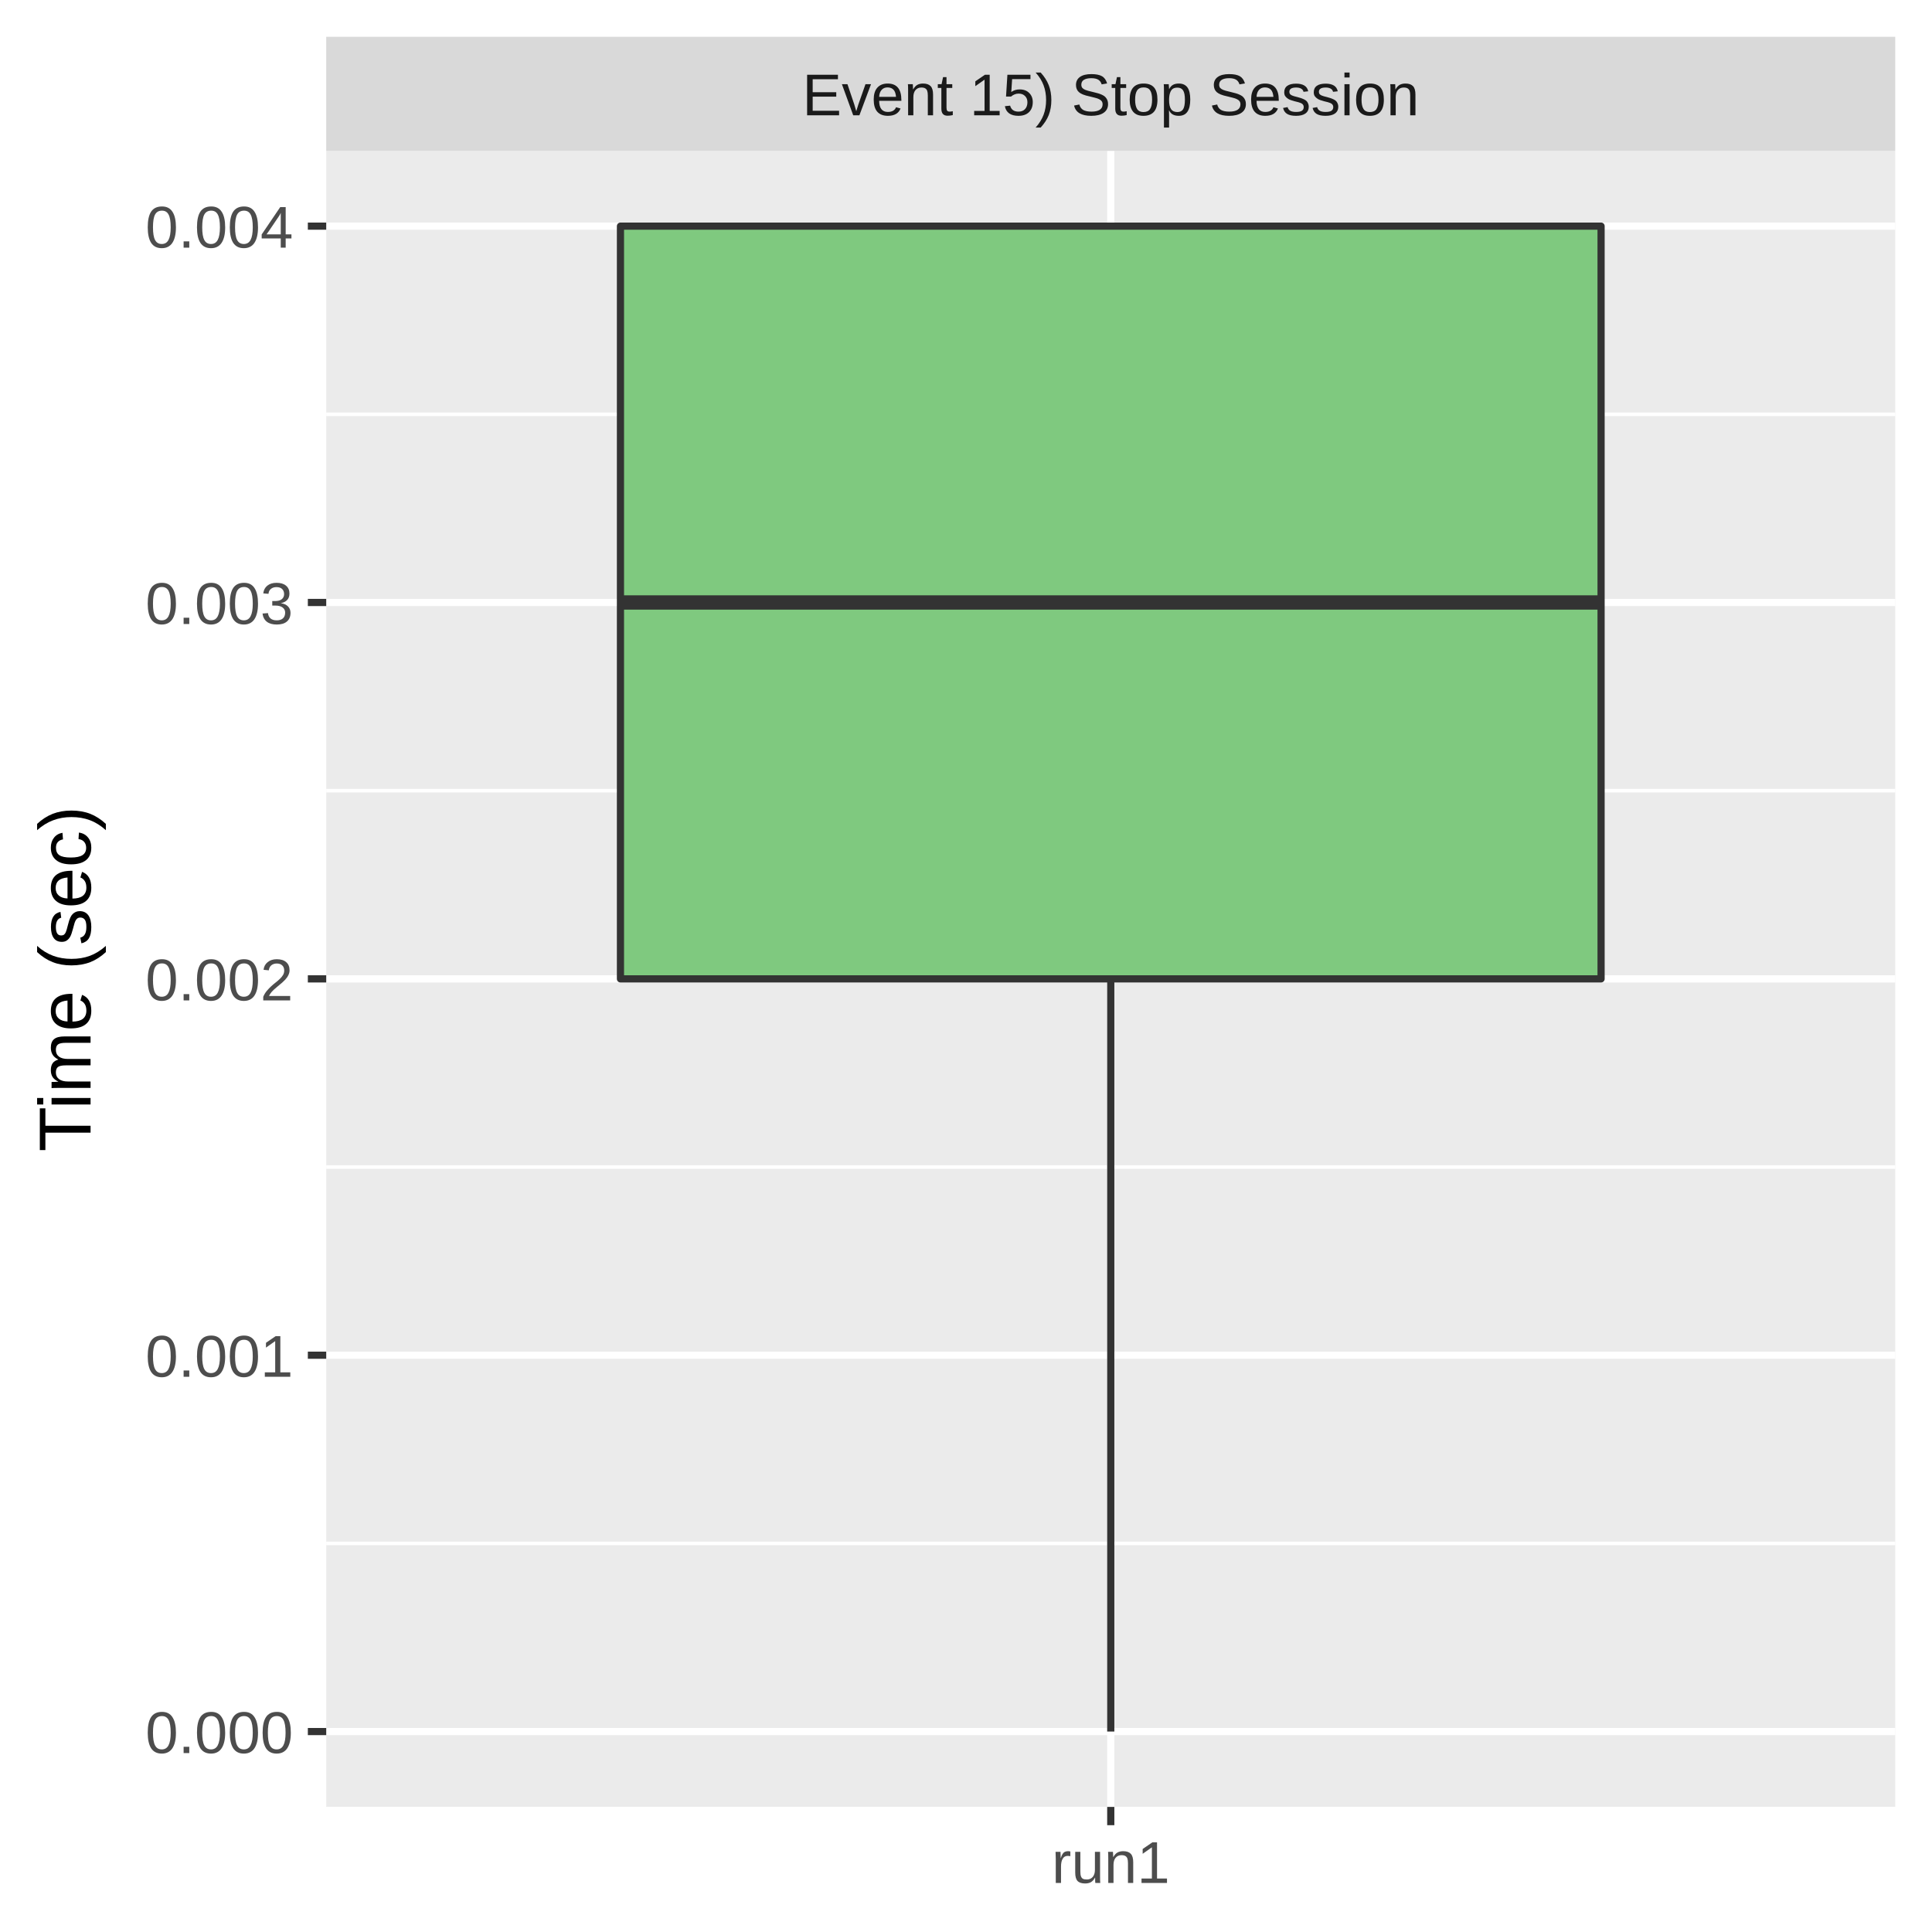
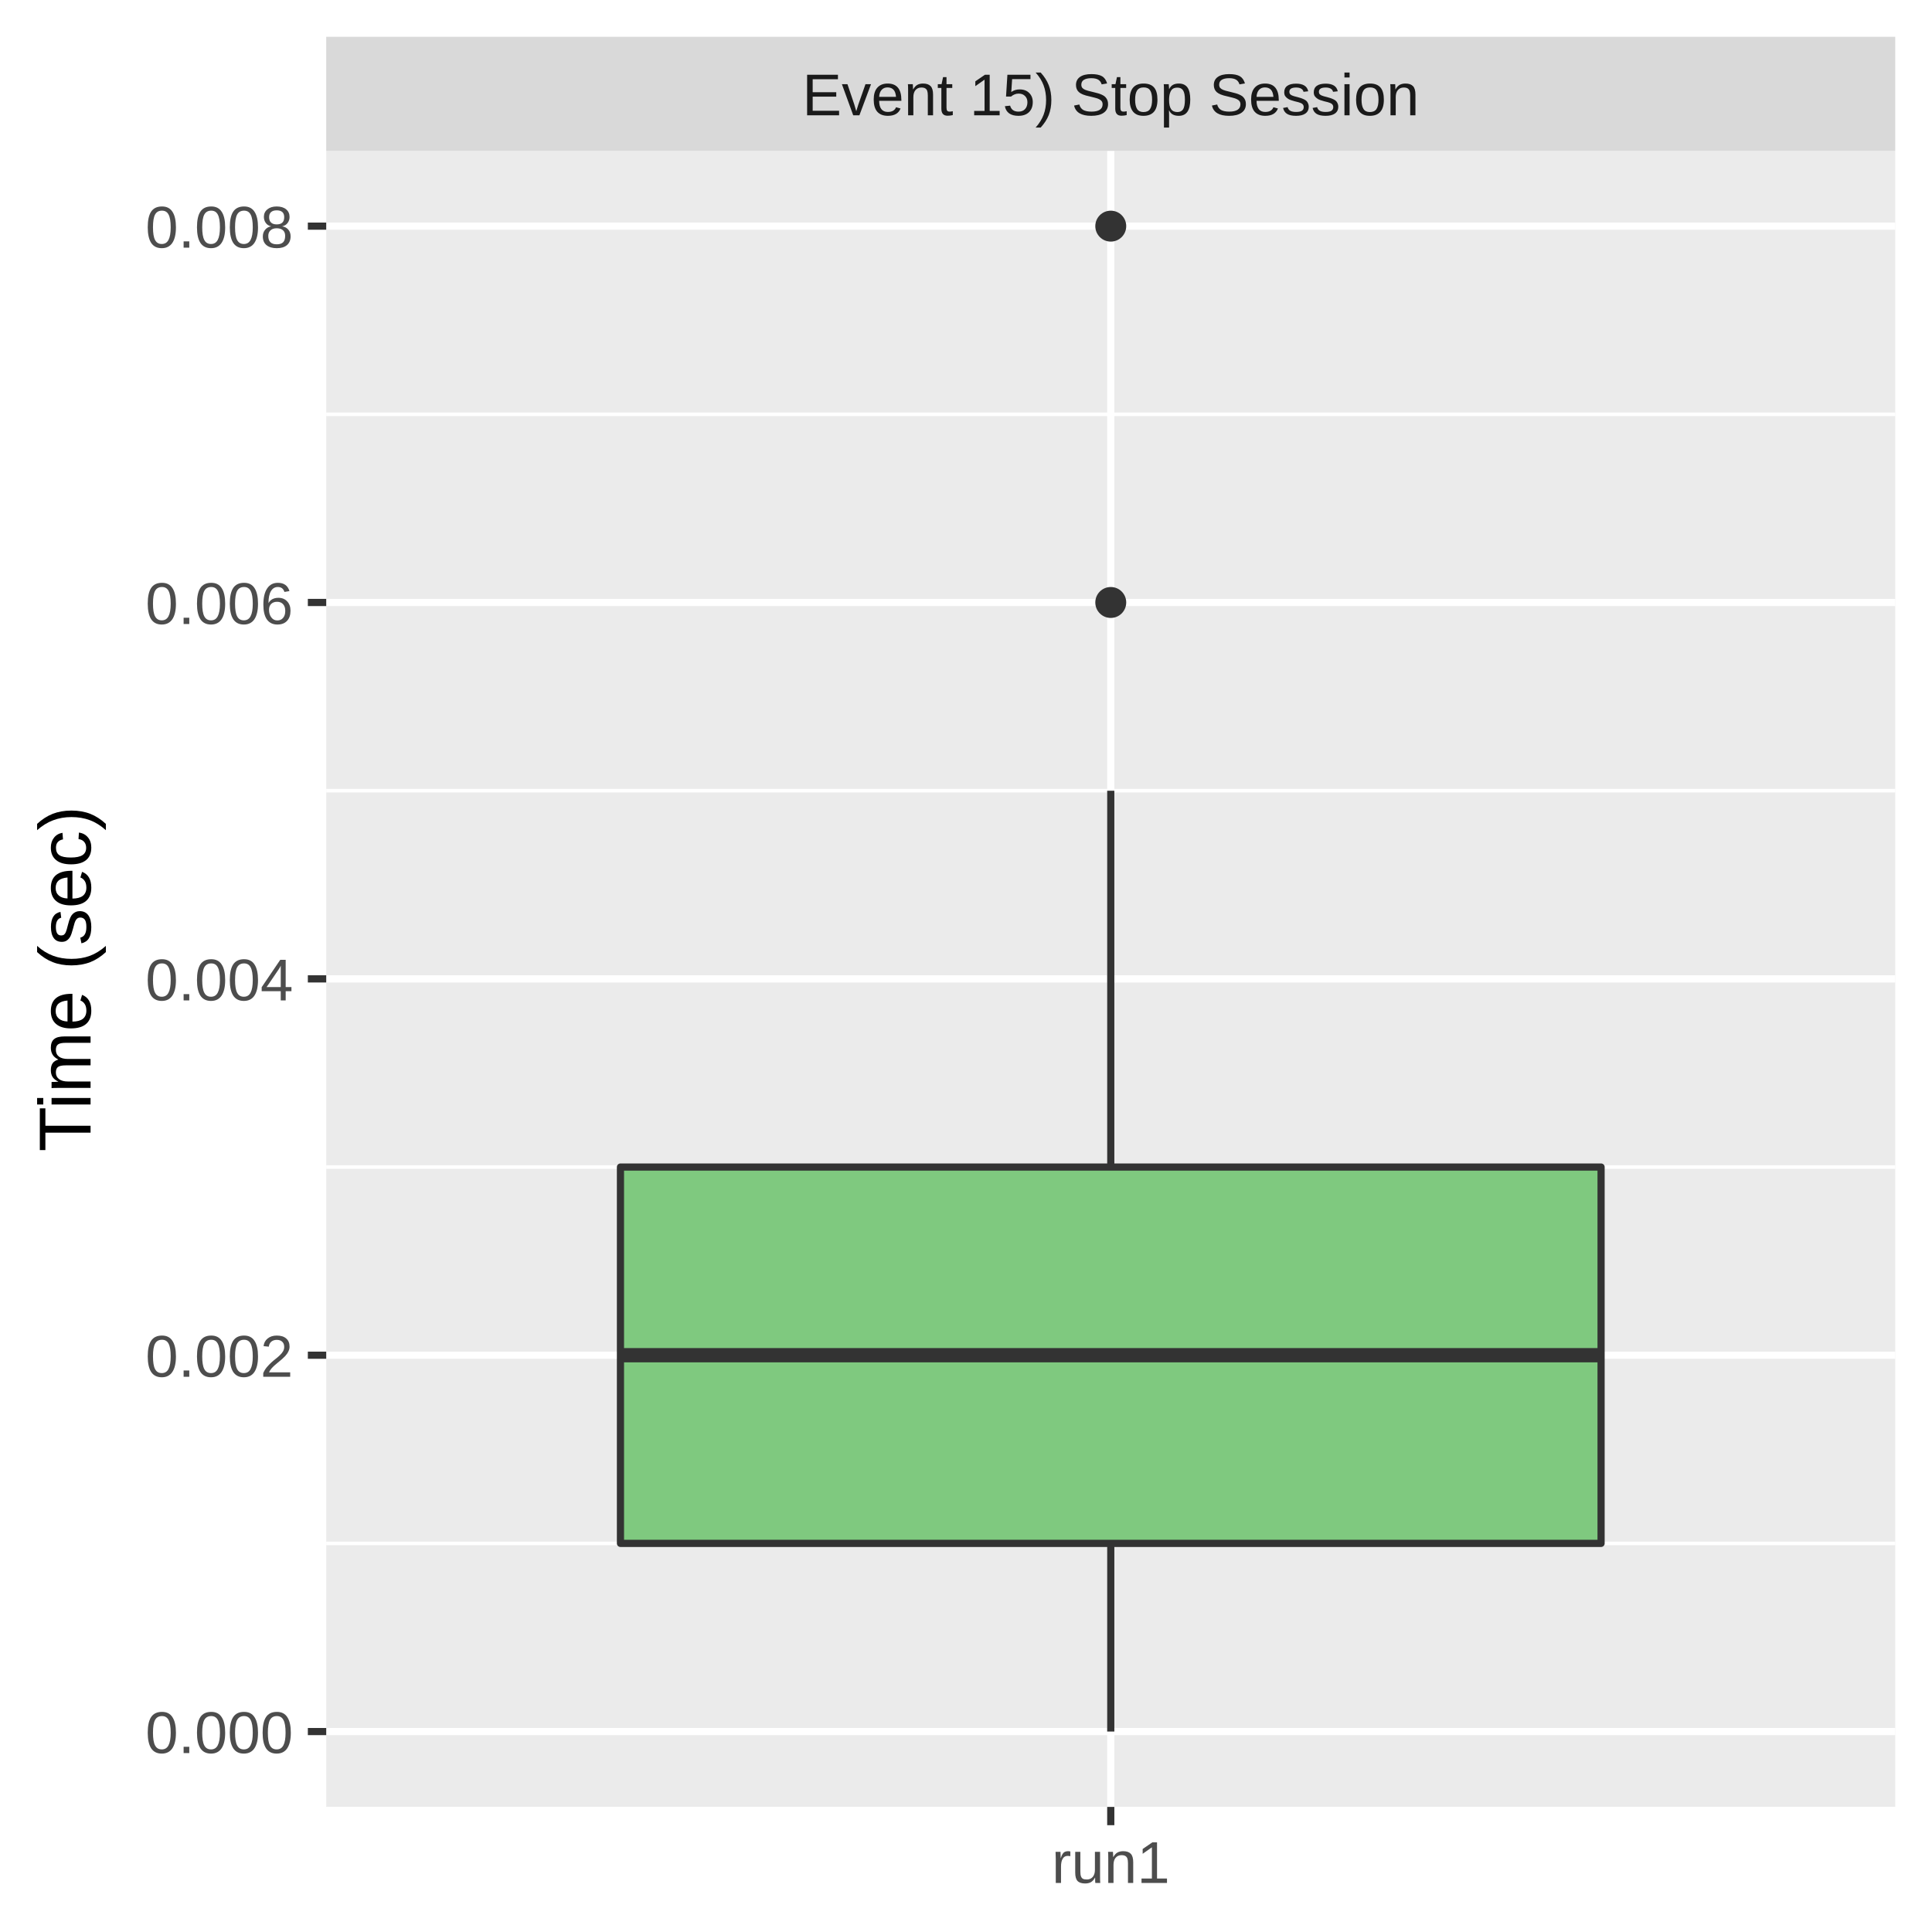
<svg xmlns="http://www.w3.org/2000/svg" class="svglite" width="288.00pt" height="288.00pt" viewBox="0 0 288.00 288.00">
  <defs>
    <style type="text/css">
    .svglite line, .svglite polyline, .svglite polygon, .svglite path, .svglite rect, .svglite circle {
      fill: none;
      stroke: #000000;
      stroke-linecap: round;
      stroke-linejoin: round;
      stroke-miterlimit: 10.00;
    }
    .svglite text {
      white-space: pre;
    }
  </style>
  </defs>
  <rect width="100%" height="100%" style="stroke: none; fill: #FFFFFF;" />
  <defs>
    <clipPath id="cpMC4wMHwyODguMDB8MC4wMHwyODguMDA=">
      <rect x="0.00" y="0.00" width="288.00" height="288.00" />
    </clipPath>
  </defs>
  <g clip-path="url(#cpMC4wMHwyODguMDB8MC4wMHwyODguMDA=)">
    <rect x="0.00" y="0.00" width="288.00" height="288.00" style="stroke-width: 1.07; stroke: #FFFFFF; fill: #FFFFFF;" />
  </g>
  <defs>
    <clipPath id="cpNDguNjN8MjgyLjUyfDIyLjQ5fDI2OS4zNQ==">
      <rect x="48.63" y="22.49" width="233.89" height="246.85" />
    </clipPath>
  </defs>
  <g clip-path="url(#cpNDguNjN8MjgyLjUyfDIyLjQ5fDI2OS4zNQ==)">
    <rect x="48.63" y="22.49" width="233.89" height="246.85" style="stroke-width: 1.07; stroke: none; fill: #EBEBEB;" />
    <polyline points="48.63,230.07 282.52,230.07 " style="stroke-width: 0.53; stroke: #FFFFFF; stroke-linecap: butt;" />
    <polyline points="48.63,173.97 282.52,173.97 " style="stroke-width: 0.53; stroke: #FFFFFF; stroke-linecap: butt;" />
    <polyline points="48.63,117.87 282.52,117.87 " style="stroke-width: 0.53; stroke: #FFFFFF; stroke-linecap: butt;" />
    <polyline points="48.63,61.76 282.52,61.76 " style="stroke-width: 0.53; stroke: #FFFFFF; stroke-linecap: butt;" />
    <polyline points="48.63,258.12 282.52,258.12 " style="stroke-width: 1.07; stroke: #FFFFFF; stroke-linecap: butt;" />
    <polyline points="48.63,202.02 282.52,202.02 " style="stroke-width: 1.07; stroke: #FFFFFF; stroke-linecap: butt;" />
    <polyline points="48.63,145.92 282.52,145.92 " style="stroke-width: 1.07; stroke: #FFFFFF; stroke-linecap: butt;" />
    <polyline points="48.63,89.81 282.52,89.81 " style="stroke-width: 1.07; stroke: #FFFFFF; stroke-linecap: butt;" />
    <polyline points="48.63,33.71 282.52,33.71 " style="stroke-width: 1.07; stroke: #FFFFFF; stroke-linecap: butt;" />
    <polyline points="165.58,269.35 165.58,22.49 " style="stroke-width: 1.07; stroke: #FFFFFF; stroke-linecap: butt;" />
-     <line x1="165.58" y1="33.71" x2="165.58" y2="33.71" style="stroke-width: 1.07; stroke: #333333; stroke-linecap: butt;" />
-     <line x1="165.58" y1="145.92" x2="165.58" y2="258.12" style="stroke-width: 1.07; stroke: #333333; stroke-linecap: butt;" />
-     <polygon points="92.49,33.71 92.49,145.92 238.67,145.92 238.67,33.71 92.49,33.71 " style="stroke-width: 1.07; stroke: #333333; fill: #7FC97F;" />
-     <line x1="92.49" y1="89.81" x2="238.67" y2="89.81" style="stroke-width: 2.13; stroke: #333333; stroke-linecap: butt;" />
+     <circle cx="165.58" cy="89.81" r="1.95" style="stroke-width: 0.71; stroke: #333333; fill: #333333;" />
+     <circle cx="165.58" cy="33.71" r="1.95" style="stroke-width: 0.71; stroke: #333333; fill: #333333;" />
+     <line x1="165.58" y1="173.97" x2="165.58" y2="117.87" style="stroke-width: 1.07; stroke: #333333; stroke-linecap: butt;" />
+     <line x1="165.58" y1="230.07" x2="165.58" y2="258.12" style="stroke-width: 1.07; stroke: #333333; stroke-linecap: butt;" />
+     <polygon points="92.49,173.97 92.49,230.07 238.67,230.07 238.67,173.97 92.49,173.97 " style="stroke-width: 1.07; stroke: #333333; fill: #7FC97F;" />
+     <line x1="92.49" y1="202.02" x2="238.67" y2="202.02" style="stroke-width: 2.13; stroke: #333333; stroke-linecap: butt;" />
  </g>
  <g clip-path="url(#cpMC4wMHwyODguMDB8MC4wMHwyODguMDA=)">
</g>
  <defs>
    <clipPath id="cpNDguNjN8MjgyLjUyfDUuNDh8MjIuNDk=">
      <rect x="48.63" y="5.48" width="233.89" height="17.01" />
    </clipPath>
  </defs>
  <g clip-path="url(#cpNDguNjN8MjgyLjUyfDUuNDh8MjIuNDk=)">
    <rect x="48.63" y="5.48" width="233.89" height="17.01" style="stroke-width: 1.07; stroke: none; fill: #D9D9D9;" />
    <text x="165.58" y="17.19" text-anchor="middle" style="font-size: 8.80px;fill: #1A1A1A; font-family: &quot;Liberation Sans&quot;;" textLength="101.79px" lengthAdjust="spacingAndGlyphs">Event 15) Stop Session</text>
  </g>
  <g clip-path="url(#cpMC4wMHwyODguMDB8MC4wMHwyODguMDA=)">
    <polyline points="165.58,272.08 165.58,269.35 " style="stroke-width: 1.07; stroke: #333333; stroke-linecap: butt;" />
    <text x="165.58" y="280.69" text-anchor="middle" style="font-size: 8.80px;fill: #4D4D4D; font-family: &quot;Liberation Sans&quot;;" textLength="20.35px" lengthAdjust="spacingAndGlyphs">run1</text>
    <text x="43.70" y="261.33" text-anchor="end" style="font-size: 8.80px;fill: #4D4D4D; font-family: &quot;Liberation Sans&quot;;" textLength="25.17px" lengthAdjust="spacingAndGlyphs">0.000</text>
-     <text x="43.70" y="205.23" text-anchor="end" style="font-size: 8.80px;fill: #4D4D4D; font-family: &quot;Liberation Sans&quot;;" textLength="25.17px" lengthAdjust="spacingAndGlyphs">0.001</text>
-     <text x="43.70" y="149.13" text-anchor="end" style="font-size: 8.80px;fill: #4D4D4D; font-family: &quot;Liberation Sans&quot;;" textLength="25.17px" lengthAdjust="spacingAndGlyphs">0.002</text>
-     <text x="43.70" y="93.02" text-anchor="end" style="font-size: 8.80px;fill: #4D4D4D; font-family: &quot;Liberation Sans&quot;;" textLength="25.17px" lengthAdjust="spacingAndGlyphs">0.003</text>
-     <text x="43.70" y="36.92" text-anchor="end" style="font-size: 8.80px;fill: #4D4D4D; font-family: &quot;Liberation Sans&quot;;" textLength="25.17px" lengthAdjust="spacingAndGlyphs">0.004</text>
+     <text x="43.70" y="205.23" text-anchor="end" style="font-size: 8.80px;fill: #4D4D4D; font-family: &quot;Liberation Sans&quot;;" textLength="25.17px" lengthAdjust="spacingAndGlyphs">0.002</text>
+     <text x="43.70" y="149.13" text-anchor="end" style="font-size: 8.80px;fill: #4D4D4D; font-family: &quot;Liberation Sans&quot;;" textLength="25.17px" lengthAdjust="spacingAndGlyphs">0.004</text>
+     <text x="43.70" y="93.02" text-anchor="end" style="font-size: 8.80px;fill: #4D4D4D; font-family: &quot;Liberation Sans&quot;;" textLength="25.17px" lengthAdjust="spacingAndGlyphs">0.006</text>
+     <text x="43.70" y="36.92" text-anchor="end" style="font-size: 8.80px;fill: #4D4D4D; font-family: &quot;Liberation Sans&quot;;" textLength="25.17px" lengthAdjust="spacingAndGlyphs">0.008</text>
    <polyline points="45.89,258.12 48.63,258.12 " style="stroke-width: 1.07; stroke: #333333; stroke-linecap: butt;" />
    <polyline points="45.89,202.02 48.63,202.02 " style="stroke-width: 1.07; stroke: #333333; stroke-linecap: butt;" />
    <polyline points="45.89,145.92 48.63,145.92 " style="stroke-width: 1.07; stroke: #333333; stroke-linecap: butt;" />
    <polyline points="45.89,89.81 48.63,89.81 " style="stroke-width: 1.07; stroke: #333333; stroke-linecap: butt;" />
    <polyline points="45.89,33.71 48.63,33.71 " style="stroke-width: 1.07; stroke: #333333; stroke-linecap: butt;" />
    <text transform="translate(13.50,145.92) rotate(-90)" text-anchor="middle" style="font-size: 11.00px; font-family: &quot;Liberation Sans&quot;;" textLength="57.55px" lengthAdjust="spacingAndGlyphs">Time (sec)</text>
  </g>
</svg>
